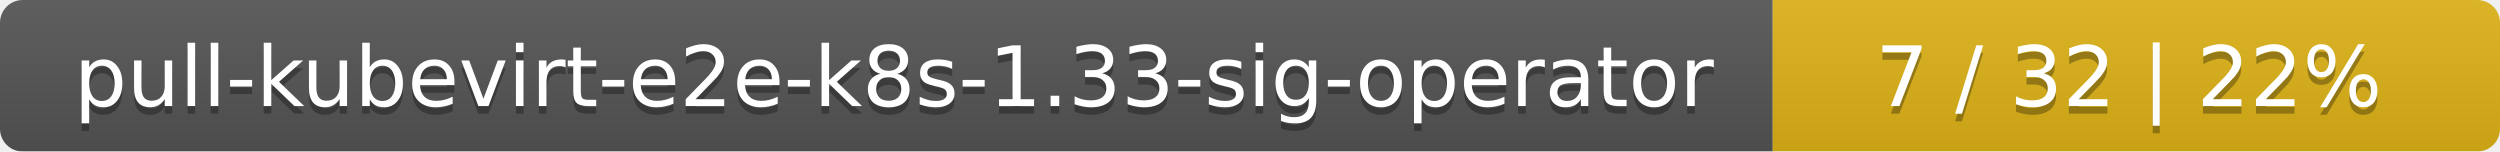
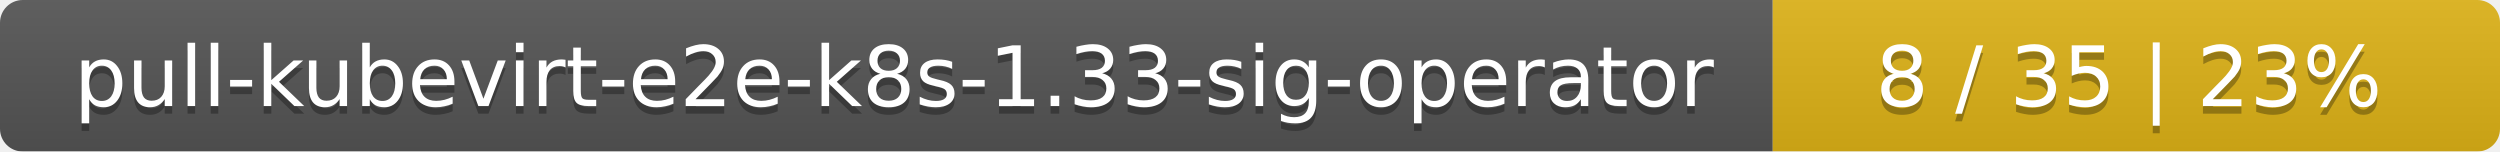
<svg xmlns="http://www.w3.org/2000/svg" width="330" height="20">
  <linearGradient id="smooth" x2="0" y2="100%">
    <stop offset="0" stop-color="#bbb" stop-opacity=".1" />
    <stop offset="1" stop-opacity=".1" />
  </linearGradient>
  <mask id="round">
    <rect width="330" height="20" rx="3" fill="#fff" />
  </mask>
  <g mask="url(#round)">
    <rect width="234" height="20" fill="#555" />
    <rect x="234" width="96" height="20" fill="#dfb317" />
    <rect width="330" height="20" fill="url(#smooth)" />
  </g>
  <g fill="#fff" text-anchor="middle" font-family="DejaVu Sans,Verdana,Geneva,sans-serif" font-size="11">
    <text x="118" y="15" fill="#010101" fill-opacity=".3">pull-kubevirt-e2e-k8s-1.33-sig-operator</text>
    <text x="118" y="14">pull-kubevirt-e2e-k8s-1.33-sig-operator</text>
-     <text x="281" y="15" fill="#010101" fill-opacity=".3">7 / 32    |    22%</text>
-     <text x="281" y="14">7 / 32    |    22%</text>
+     <text x="281" y="15" fill="#010101" fill-opacity=".3">8 / 35    |    23%</text>
+     <text x="281" y="14">8 / 35    |    23%</text>
  </g>
</svg>
